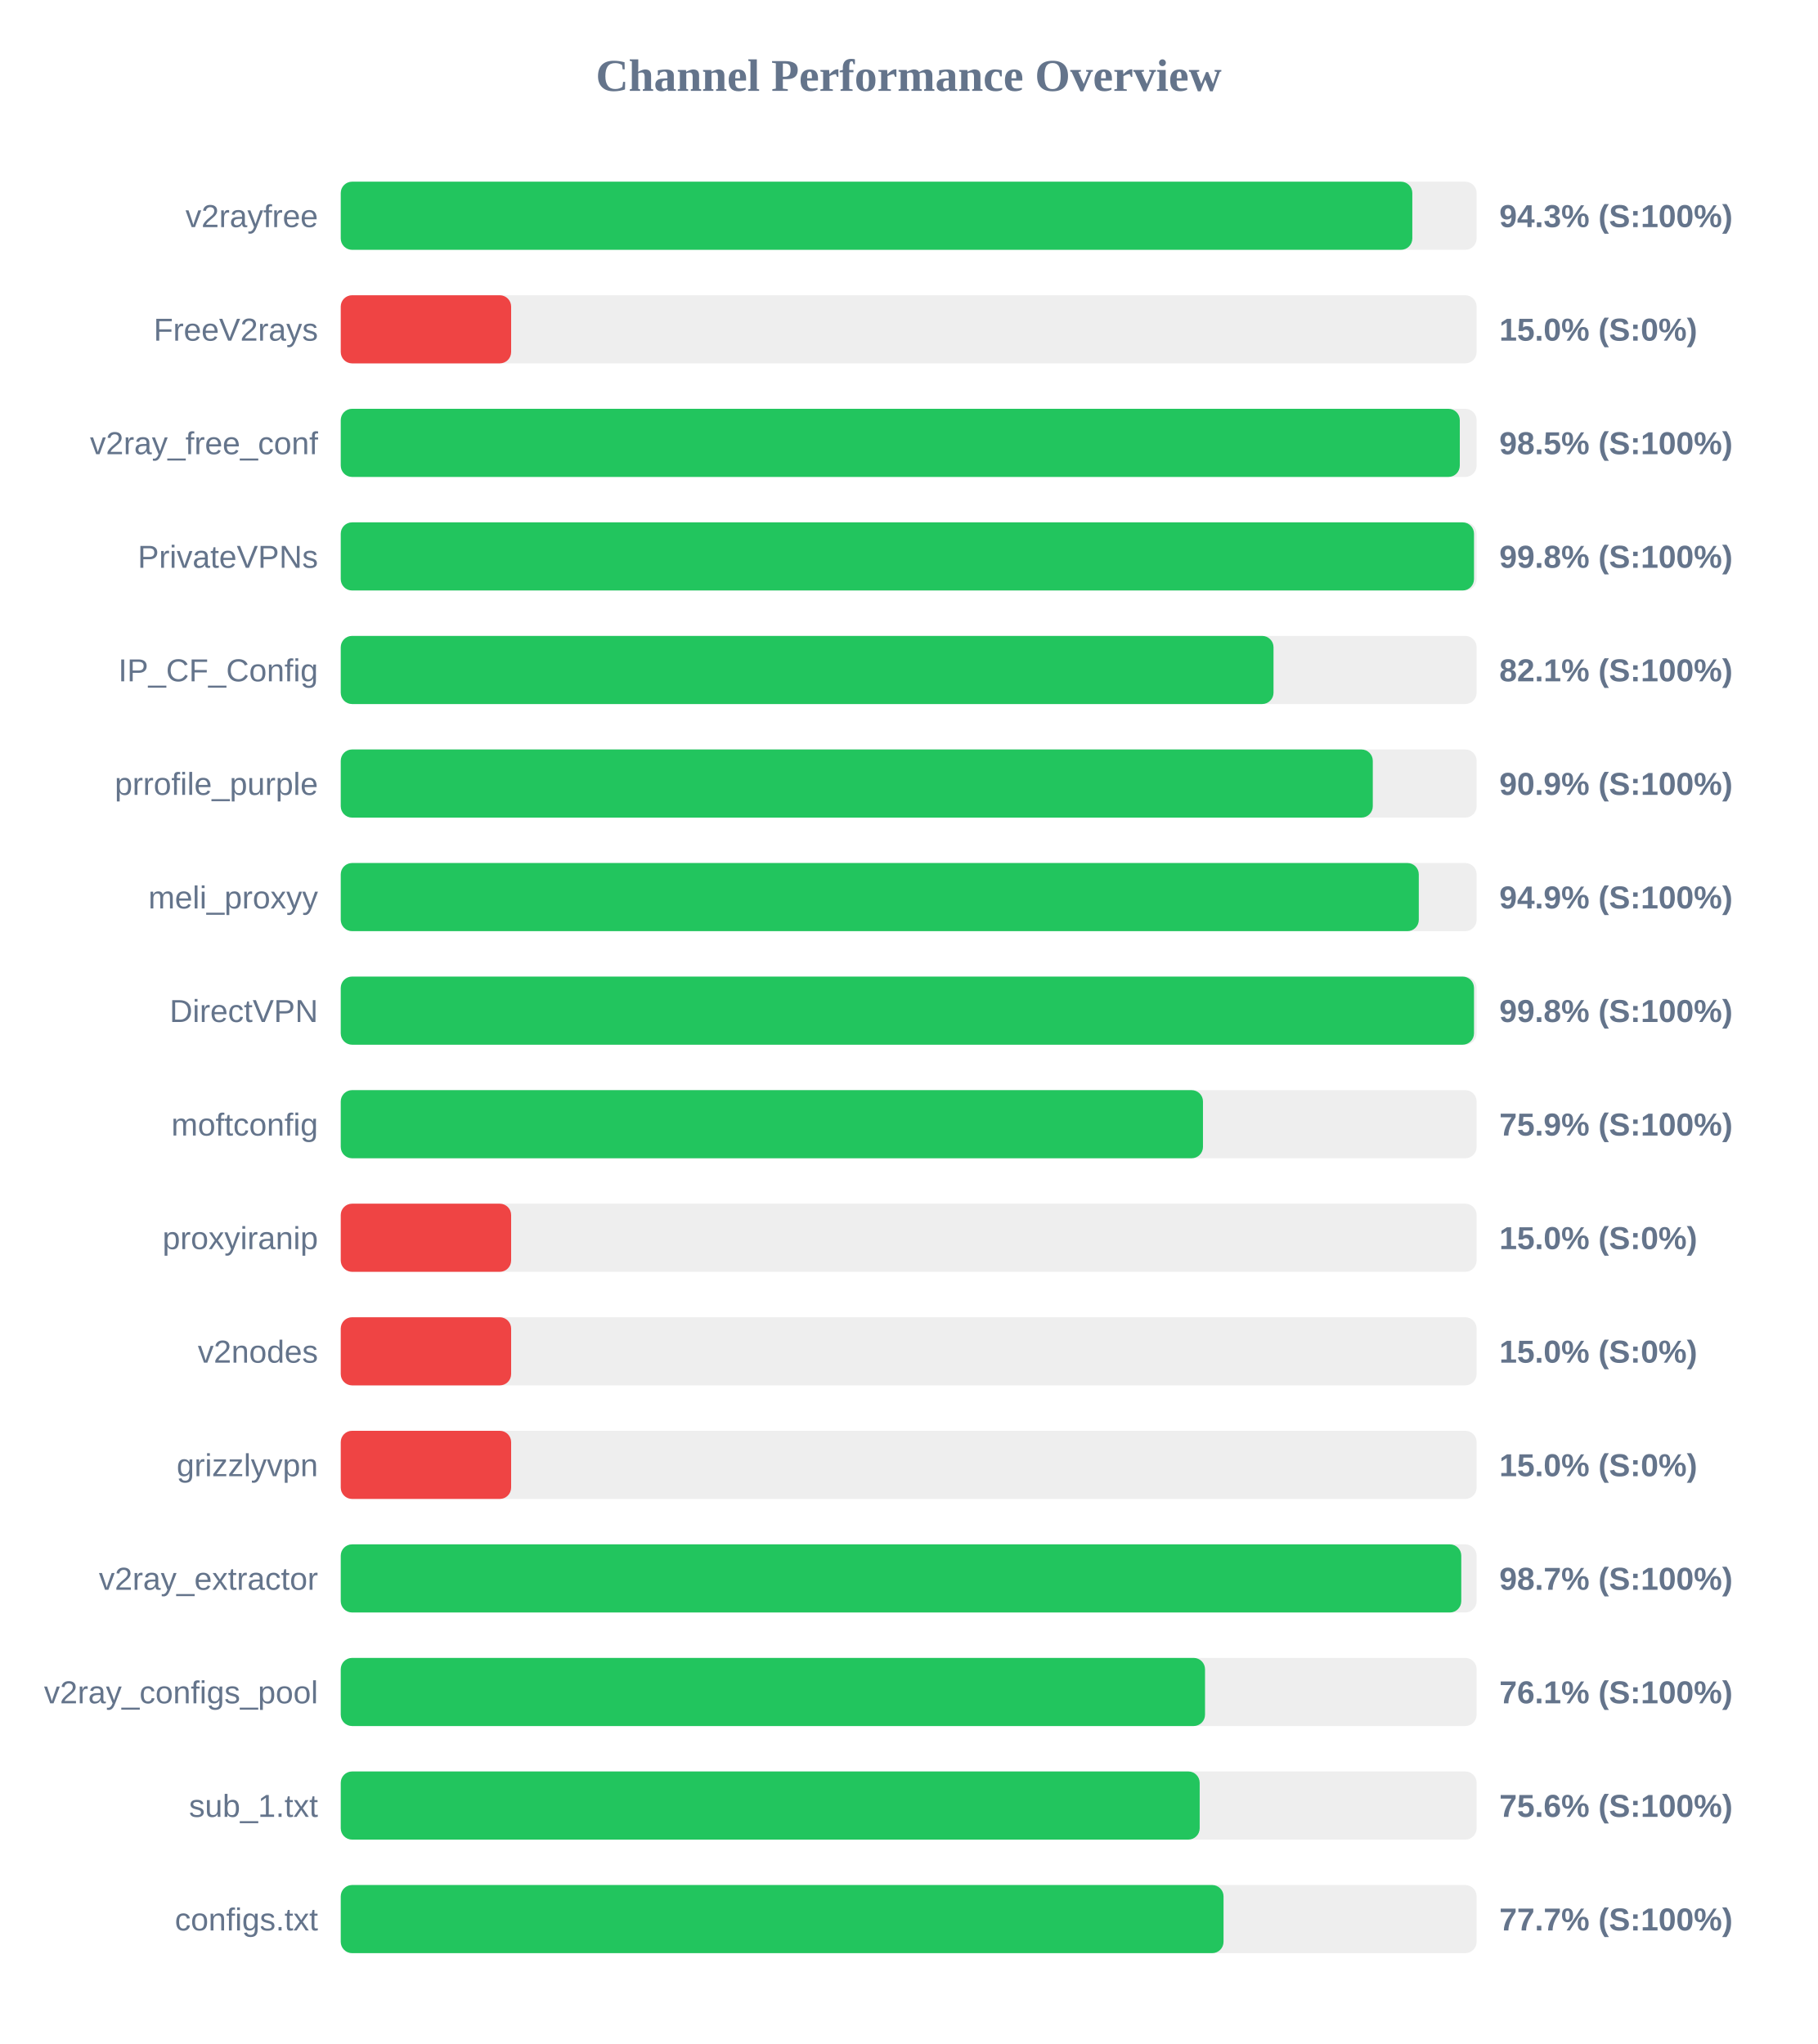
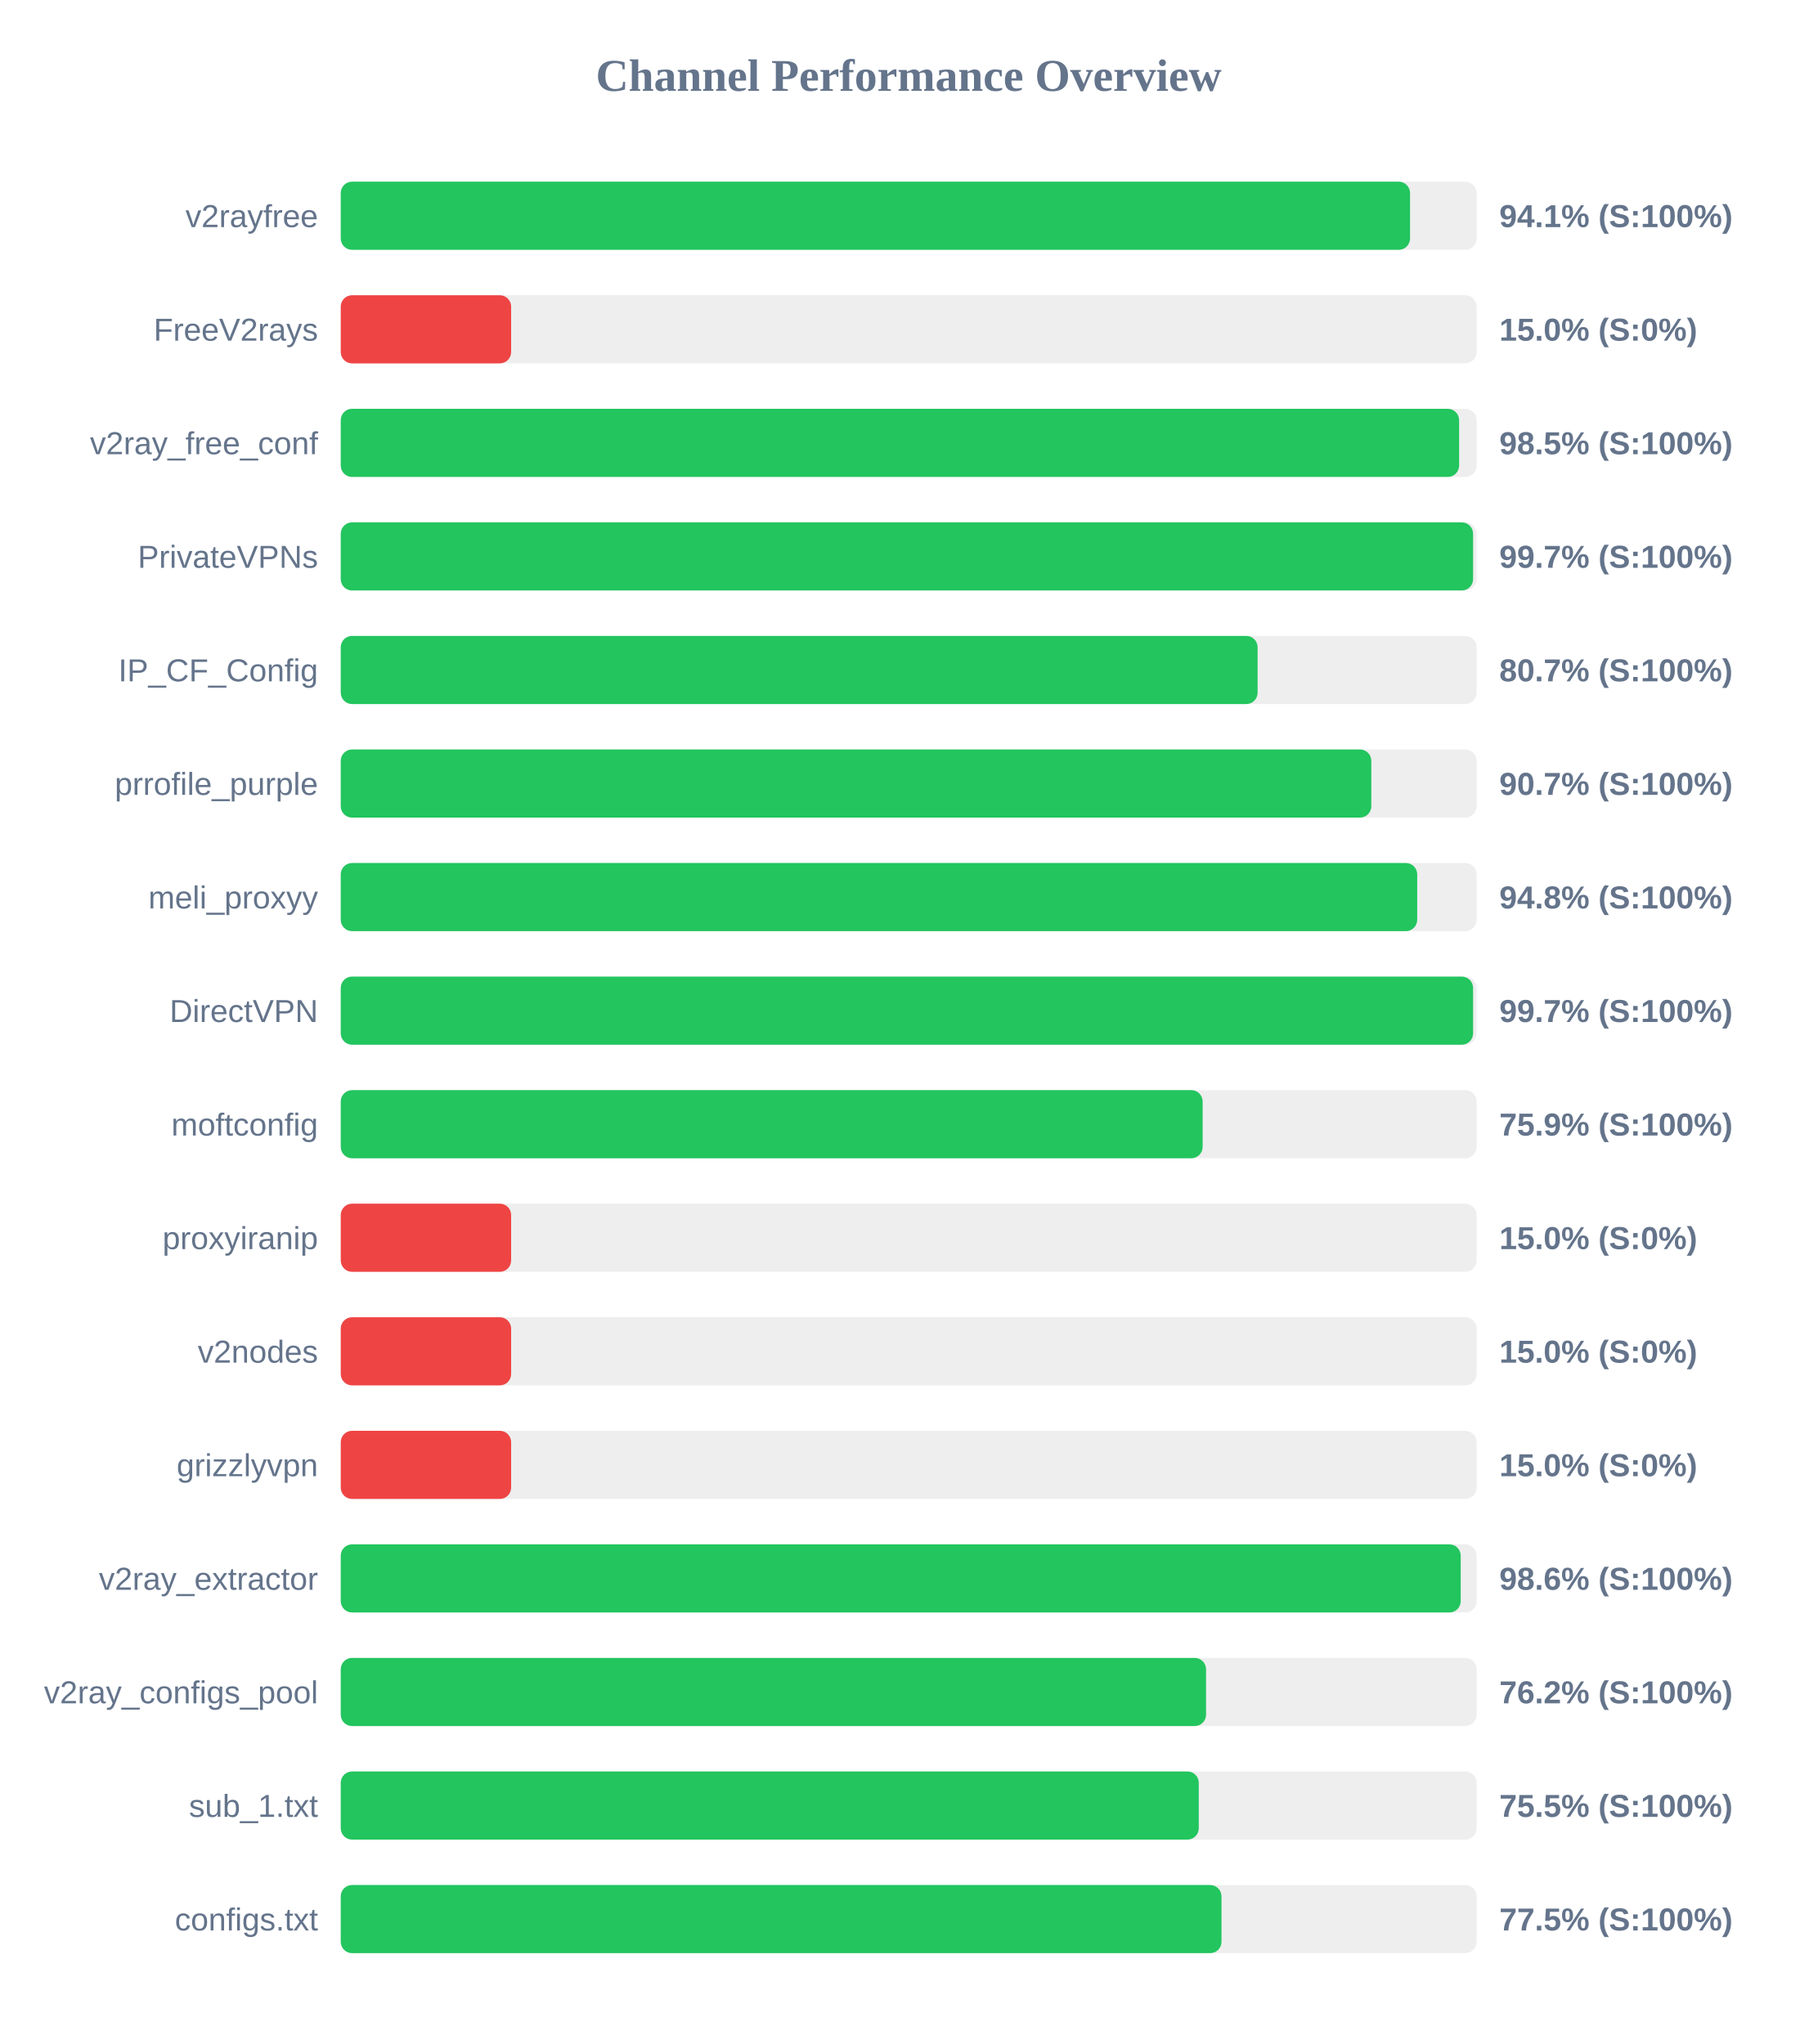
<svg xmlns="http://www.w3.org/2000/svg" width="800" height="900" version="1.1">
  <style>
        .row { font: 14px Arial; fill: #64748b; }
        .score { font: bold 14px Arial; fill: #64748b; }
    </style>
  <text x="400" y="40" text-anchor="middle" font-size="20px" font-weight="bold" fill="#64748b">Channel Performance Overview</text>
  <rect x="150" y="80" width="500" height="30" fill="#eee" rx="5" />
-   <rect x="150" y="80" width="471.7" height="30" fill="#22c55e" rx="5" />
+   <rect x="150" y="80" width="470.7" height="30" fill="#22c55e" rx="5" />
  <text x="140" y="100" text-anchor="end" class="row">v2rayfree</text>
-   <text x="660" y="100" text-anchor="start" class="score">94.3% (S:100%)</text>
+   <text x="660" y="100" text-anchor="start" class="score">94.1% (S:100%)</text>
  <rect x="150" y="130" width="500" height="30" fill="#eee" rx="5" />
  <rect x="150" y="130" width="75.0" height="30" fill="#ef4444" rx="5" />
  <text x="140" y="150" text-anchor="end" class="row">FreeV2rays</text>
  <text x="660" y="150" text-anchor="start" class="score">15.0% (S:0%)</text>
  <rect x="150" y="180" width="500" height="30" fill="#eee" rx="5" />
-   <rect x="150" y="180" width="492.6" height="30" fill="#22c55e" rx="5" />
+   <rect x="150" y="180" width="492.3" height="30" fill="#22c55e" rx="5" />
  <text x="140" y="200" text-anchor="end" class="row">v2ray_free_conf</text>
  <text x="660" y="200" text-anchor="start" class="score">98.5% (S:100%)</text>
  <rect x="150" y="230" width="500" height="30" fill="#eee" rx="5" />
-   <rect x="150" y="230" width="498.85" height="30" fill="#22c55e" rx="5" />
+   <rect x="150" y="230" width="498.45" height="30" fill="#22c55e" rx="5" />
  <text x="140" y="250" text-anchor="end" class="row">PrivateVPNs</text>
-   <text x="660" y="250" text-anchor="start" class="score">99.8% (S:100%)</text>
+   <text x="660" y="250" text-anchor="start" class="score">99.7% (S:100%)</text>
  <rect x="150" y="280" width="500" height="30" fill="#eee" rx="5" />
-   <rect x="150" y="280" width="410.6" height="30" fill="#22c55e" rx="5" />
+   <rect x="150" y="280" width="403.6" height="30" fill="#22c55e" rx="5" />
  <text x="140" y="300" text-anchor="end" class="row">IP_CF_Config</text>
-   <text x="660" y="300" text-anchor="start" class="score">82.1% (S:100%)</text>
+   <text x="660" y="300" text-anchor="start" class="score">80.7% (S:100%)</text>
  <rect x="150" y="330" width="500" height="30" fill="#eee" rx="5" />
-   <rect x="150" y="330" width="454.3" height="30" fill="#22c55e" rx="5" />
+   <rect x="150" y="330" width="453.65" height="30" fill="#22c55e" rx="5" />
  <text x="140" y="350" text-anchor="end" class="row">prrofile_purple</text>
-   <text x="660" y="350" text-anchor="start" class="score">90.9% (S:100%)</text>
+   <text x="660" y="350" text-anchor="start" class="score">90.7% (S:100%)</text>
  <rect x="150" y="380" width="500" height="30" fill="#eee" rx="5" />
-   <rect x="150" y="380" width="474.55" height="30" fill="#22c55e" rx="5" />
+   <rect x="150" y="380" width="473.85" height="30" fill="#22c55e" rx="5" />
  <text x="140" y="400" text-anchor="end" class="row">meli_proxyy</text>
-   <text x="660" y="400" text-anchor="start" class="score">94.9% (S:100%)</text>
+   <text x="660" y="400" text-anchor="start" class="score">94.8% (S:100%)</text>
  <rect x="150" y="430" width="500" height="30" fill="#eee" rx="5" />
-   <rect x="150" y="430" width="498.85" height="30" fill="#22c55e" rx="5" />
+   <rect x="150" y="430" width="498.45" height="30" fill="#22c55e" rx="5" />
  <text x="140" y="450" text-anchor="end" class="row">DirectVPN</text>
-   <text x="660" y="450" text-anchor="start" class="score">99.8% (S:100%)</text>
+   <text x="660" y="450" text-anchor="start" class="score">99.7% (S:100%)</text>
  <rect x="150" y="480" width="500" height="30" fill="#eee" rx="5" />
-   <rect x="150" y="480" width="379.55" height="30" fill="#22c55e" rx="5" />
+   <rect x="150" y="480" width="379.4" height="30" fill="#22c55e" rx="5" />
  <text x="140" y="500" text-anchor="end" class="row">moftconfig</text>
  <text x="660" y="500" text-anchor="start" class="score">75.9% (S:100%)</text>
  <rect x="150" y="530" width="500" height="30" fill="#eee" rx="5" />
  <rect x="150" y="530" width="75.0" height="30" fill="#ef4444" rx="5" />
  <text x="140" y="550" text-anchor="end" class="row">proxyiranip</text>
  <text x="660" y="550" text-anchor="start" class="score">15.0% (S:0%)</text>
  <rect x="150" y="580" width="500" height="30" fill="#eee" rx="5" />
  <rect x="150" y="580" width="75.0" height="30" fill="#ef4444" rx="5" />
  <text x="140" y="600" text-anchor="end" class="row">v2nodes</text>
  <text x="660" y="600" text-anchor="start" class="score">15.0% (S:0%)</text>
  <rect x="150" y="630" width="500" height="30" fill="#eee" rx="5" />
  <rect x="150" y="630" width="75.0" height="30" fill="#ef4444" rx="5" />
  <text x="140" y="650" text-anchor="end" class="row">grizzlyvpn</text>
  <text x="660" y="650" text-anchor="start" class="score">15.0% (S:0%)</text>
  <rect x="150" y="680" width="500" height="30" fill="#eee" rx="5" />
-   <rect x="150" y="680" width="493.25" height="30" fill="#22c55e" rx="5" />
+   <rect x="150" y="680" width="493.0" height="30" fill="#22c55e" rx="5" />
  <text x="140" y="700" text-anchor="end" class="row">v2ray_extractor</text>
-   <text x="660" y="700" text-anchor="start" class="score">98.7% (S:100%)</text>
+   <text x="660" y="700" text-anchor="start" class="score">98.6% (S:100%)</text>
  <rect x="150" y="730" width="500" height="30" fill="#eee" rx="5" />
-   <rect x="150" y="730" width="380.45" height="30" fill="#22c55e" rx="5" />
+   <rect x="150" y="730" width="380.9" height="30" fill="#22c55e" rx="5" />
  <text x="140" y="750" text-anchor="end" class="row">v2ray_configs_pool</text>
-   <text x="660" y="750" text-anchor="start" class="score">76.1% (S:100%)</text>
+   <text x="660" y="750" text-anchor="start" class="score">76.2% (S:100%)</text>
  <rect x="150" y="780" width="500" height="30" fill="#eee" rx="5" />
-   <rect x="150" y="780" width="378.1" height="30" fill="#22c55e" rx="5" />
+   <rect x="150" y="780" width="377.7" height="30" fill="#22c55e" rx="5" />
  <text x="140" y="800" text-anchor="end" class="row">sub_1.txt</text>
-   <text x="660" y="800" text-anchor="start" class="score">75.6% (S:100%)</text>
+   <text x="660" y="800" text-anchor="start" class="score">75.5% (S:100%)</text>
  <rect x="150" y="830" width="500" height="30" fill="#eee" rx="5" />
-   <rect x="150" y="830" width="388.6" height="30" fill="#22c55e" rx="5" />
+   <rect x="150" y="830" width="387.7" height="30" fill="#22c55e" rx="5" />
  <text x="140" y="850" text-anchor="end" class="row">configs.txt</text>
-   <text x="660" y="850" text-anchor="start" class="score">77.7% (S:100%)</text>
+   <text x="660" y="850" text-anchor="start" class="score">77.5% (S:100%)</text>
</svg>
